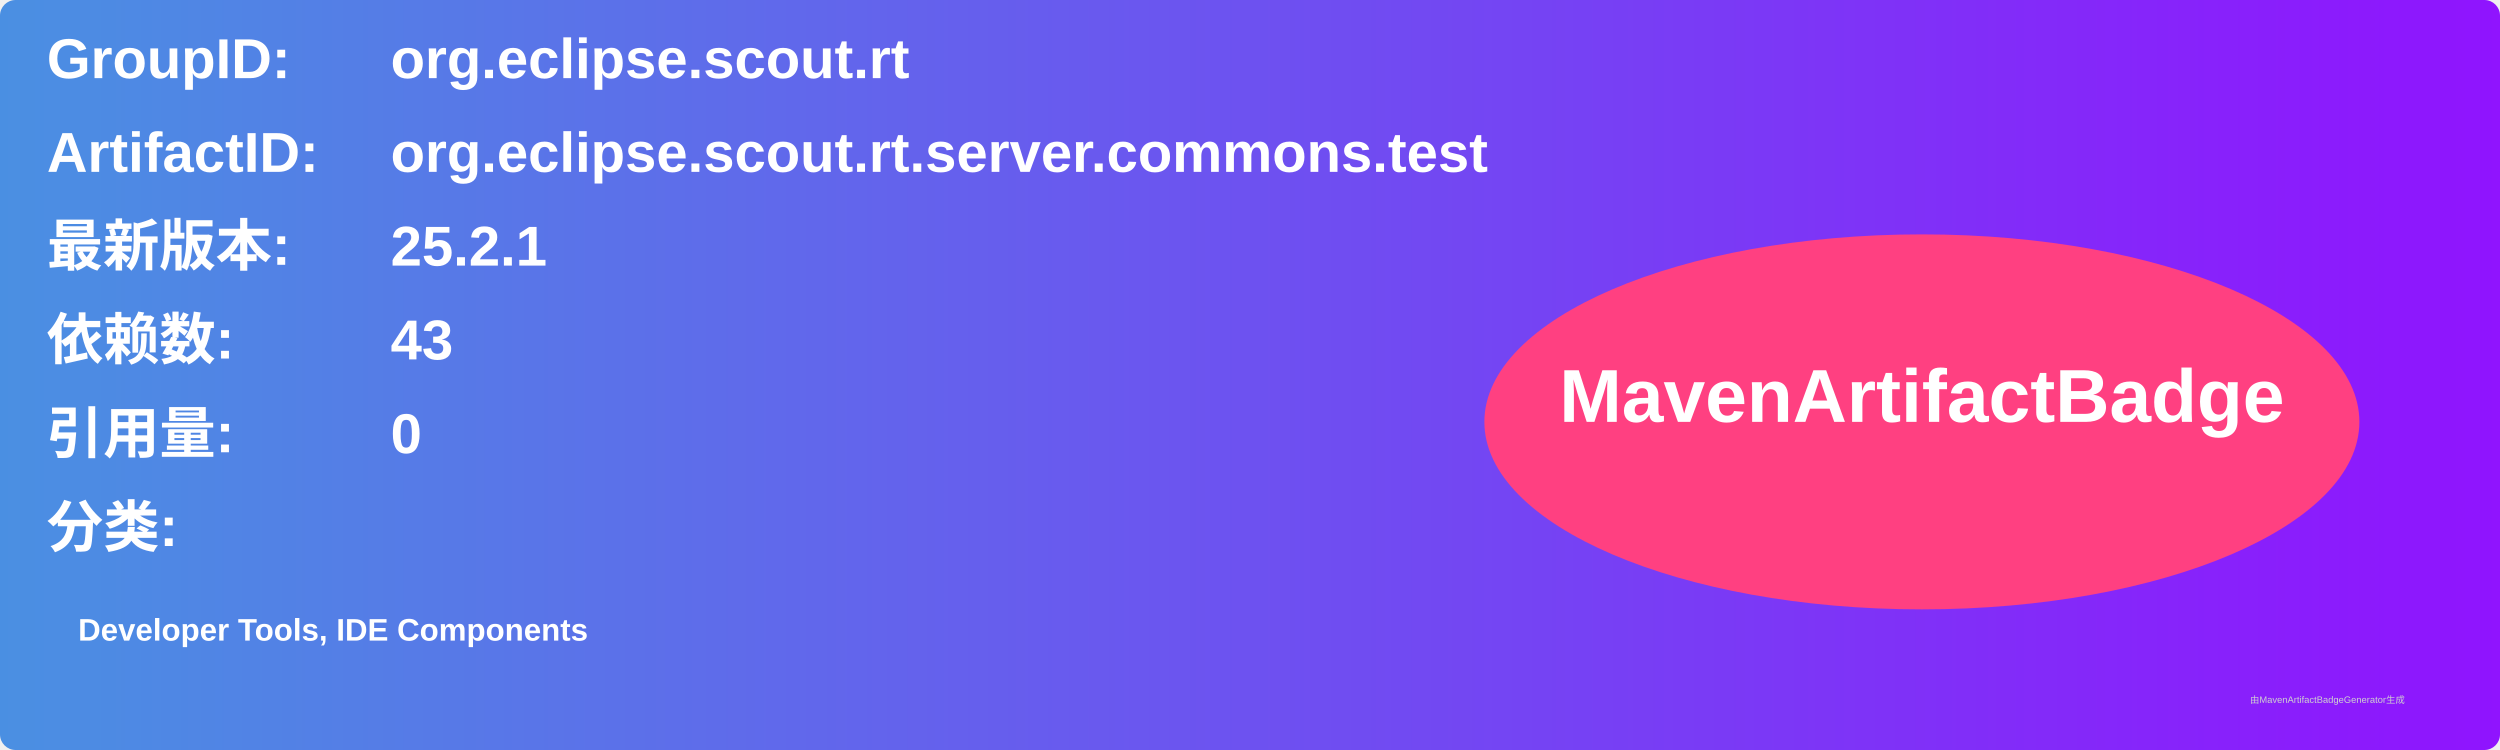
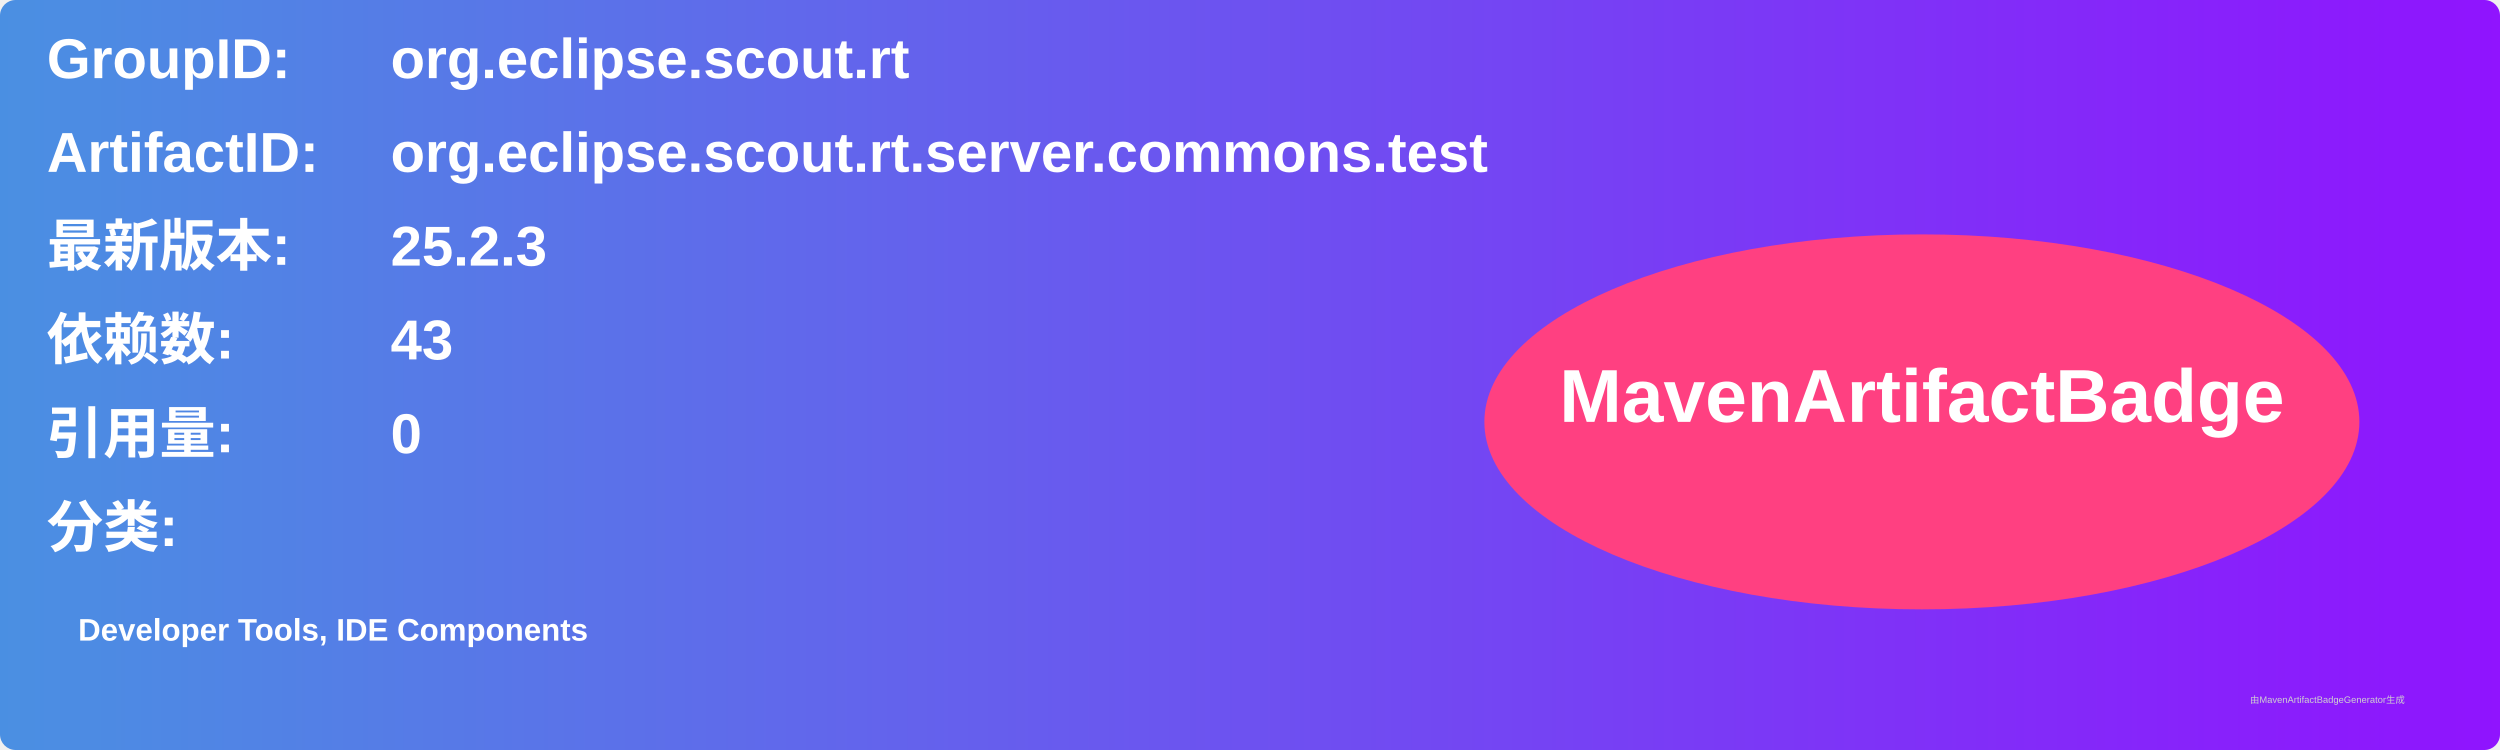
<svg xmlns="http://www.w3.org/2000/svg" width="800" height="240" viewBox="0 0 800 240">
  <linearGradient id="grad" x1="0%" y1="0%" x2="100%" y2="0%">
    <stop offset="0%" stop-color="#4a90e2" />
    <stop offset="100%" stop-color="#9013fe" />
  </linearGradient>
  <rect width="100%" height="100%" rx="5" ry="5" fill="url(#grad)" />
  <g transform="translate(15, 15)">
    <text x="0" y="10" font-family="Arial" font-size="18" fill="white" font-weight="bold" width="260">GroupID:</text>
    <text x="110" y="10" font-family="Arial" font-size="18" fill="white" font-weight="bold" width="460">org.eclipse.scout.rt</text>
    <text x="0" y="40" font-family="Arial" font-size="18" fill="white" font-weight="bold" width="260">ArtifactID:</text>
    <text x="110" y="40" font-family="Arial" font-size="18" fill="white" font-weight="bold" width="460">org.eclipse.scout.rt.server.commons.test</text>
    <text x="0" y="70" font-family="Arial" font-size="18" fill="white" font-weight="bold">最新版本:</text>
    <text x="110" y="70" font-family="Arial" font-size="18" fill="white" font-weight="bold">
-       <tspan font-weight="bold">25.2.1</tspan>
+       <tspan font-weight="bold">25.2.3</tspan>
    </text>
    <text x="0" y="100" font-family="Arial" font-size="18" fill="white" font-weight="bold">依赖数: </text>
    <text x="110" y="100" font-family="Arial" font-size="18" fill="white">
      <tspan font-weight="bold">43</tspan>
    </text>
    <text x="0" y="130" font-family="Arial" font-size="18" fill="white" font-weight="bold">引用量: </text>
    <text x="110" y="130" font-family="Arial" font-size="18" fill="white">
      <tspan font-weight="bold">0</tspan>
    </text>
    <text x="0" y="160" font-family="Arial" font-size="18" fill="white" font-weight="bold">分类:</text>
    <text x="10" y="190" font-family="Arial" font-size="10" fill="white">
      <tspan font-weight="bold">Developer Tools, IDE Components</tspan>
    </text>
    <ellipse cx="600" cy="120" rx="140" ry="60" fill="#ff4081" />
    <text x="600" y="120" text-anchor="middle" font-family="Arial" font-size="24" fill="white" font-weight="bold">MavenArtifactBadge</text>
  </g>
  <text x="720" y="225" font-family="Arial" font-size="3" fill="#d0d0d0">由MavenArtifactBadgeGenerator生成</text>
</svg>
